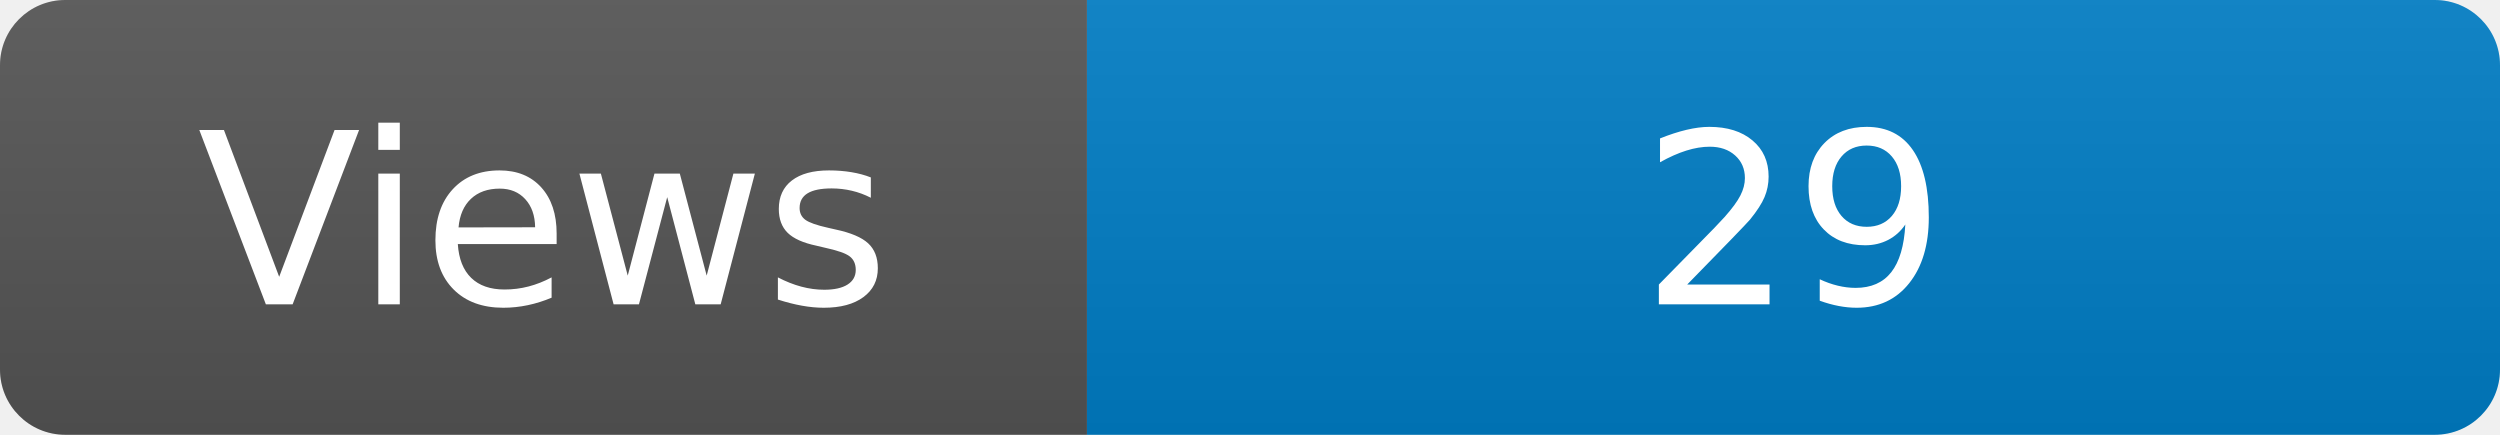
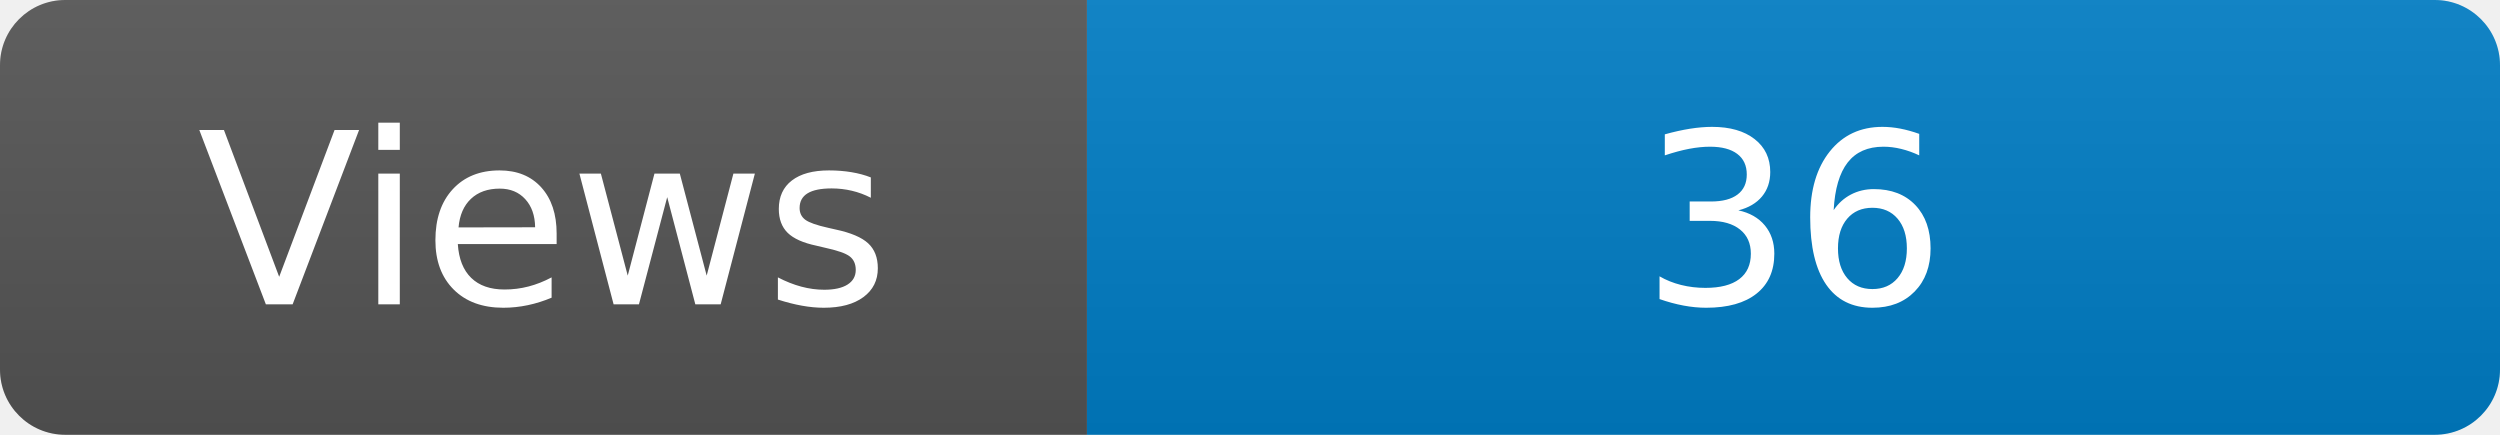
<svg xmlns="http://www.w3.org/2000/svg" width="115" height="20" role="img" aria-label="Maintained?: yes">
  <linearGradient id="s" x2="0" y2="100%">
    <stop offset="0" stop-color="#bbb" stop-opacity=".1" />
    <stop offset="1" stop-opacity=".1" />
  </linearGradient>
  <clipPath id="r">
    <rect width="115" height="20" rx="3" fill="#fff" />
  </clipPath>
  <g clip-path="url(#r)">
    <rect width="50" height="20" fill="#555" />
    <rect x="50" width="160" height="20" fill="#007ec6" />
    <rect width="115" height="20" fill="url(#s)" />
  </g>
  <g fill="#fff" text-anchor="middle" font-family="Verdana,Geneva,DejaVu Sans,sans-serif" font-size="110">
    <text x="250" y="140" transform="scale(.1)" fill="#fff">Views</text>
-     <text x="825" y="140" transform="scale(.1)" fill="#fff">29</text>
+     <text x="825" y="140" transform="scale(.1)" fill="#fff">36</text>
  </g>
</svg>
